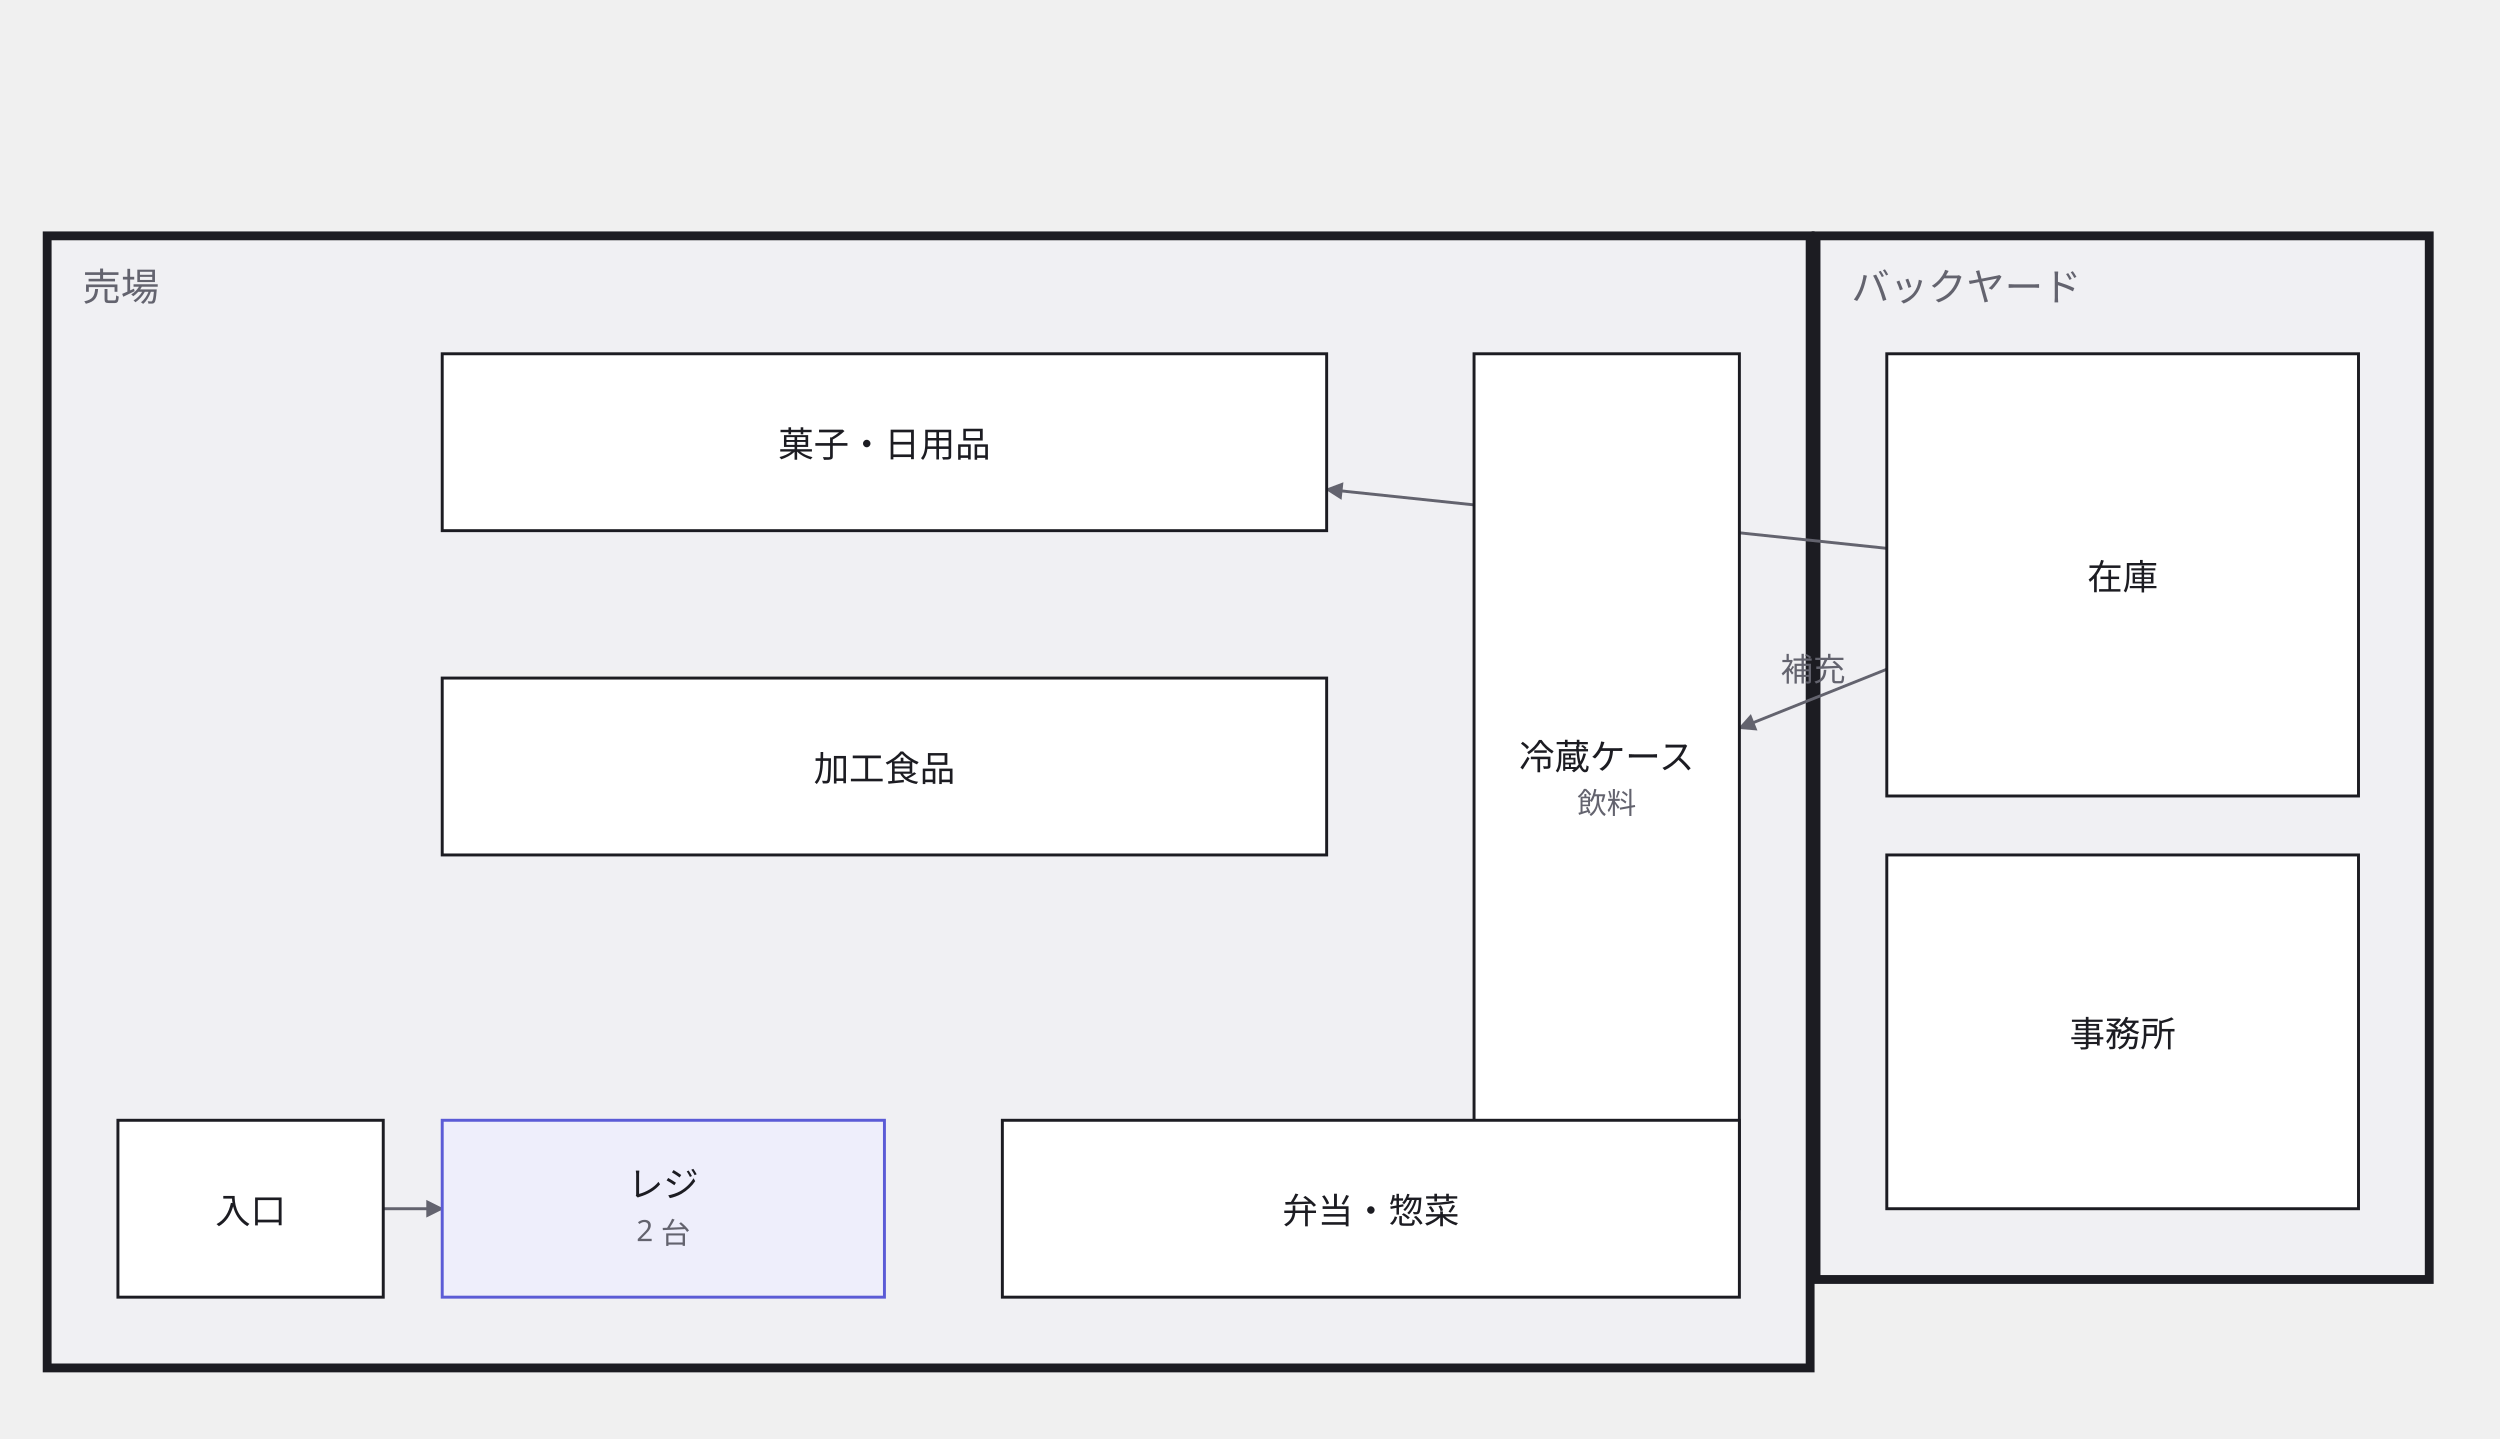
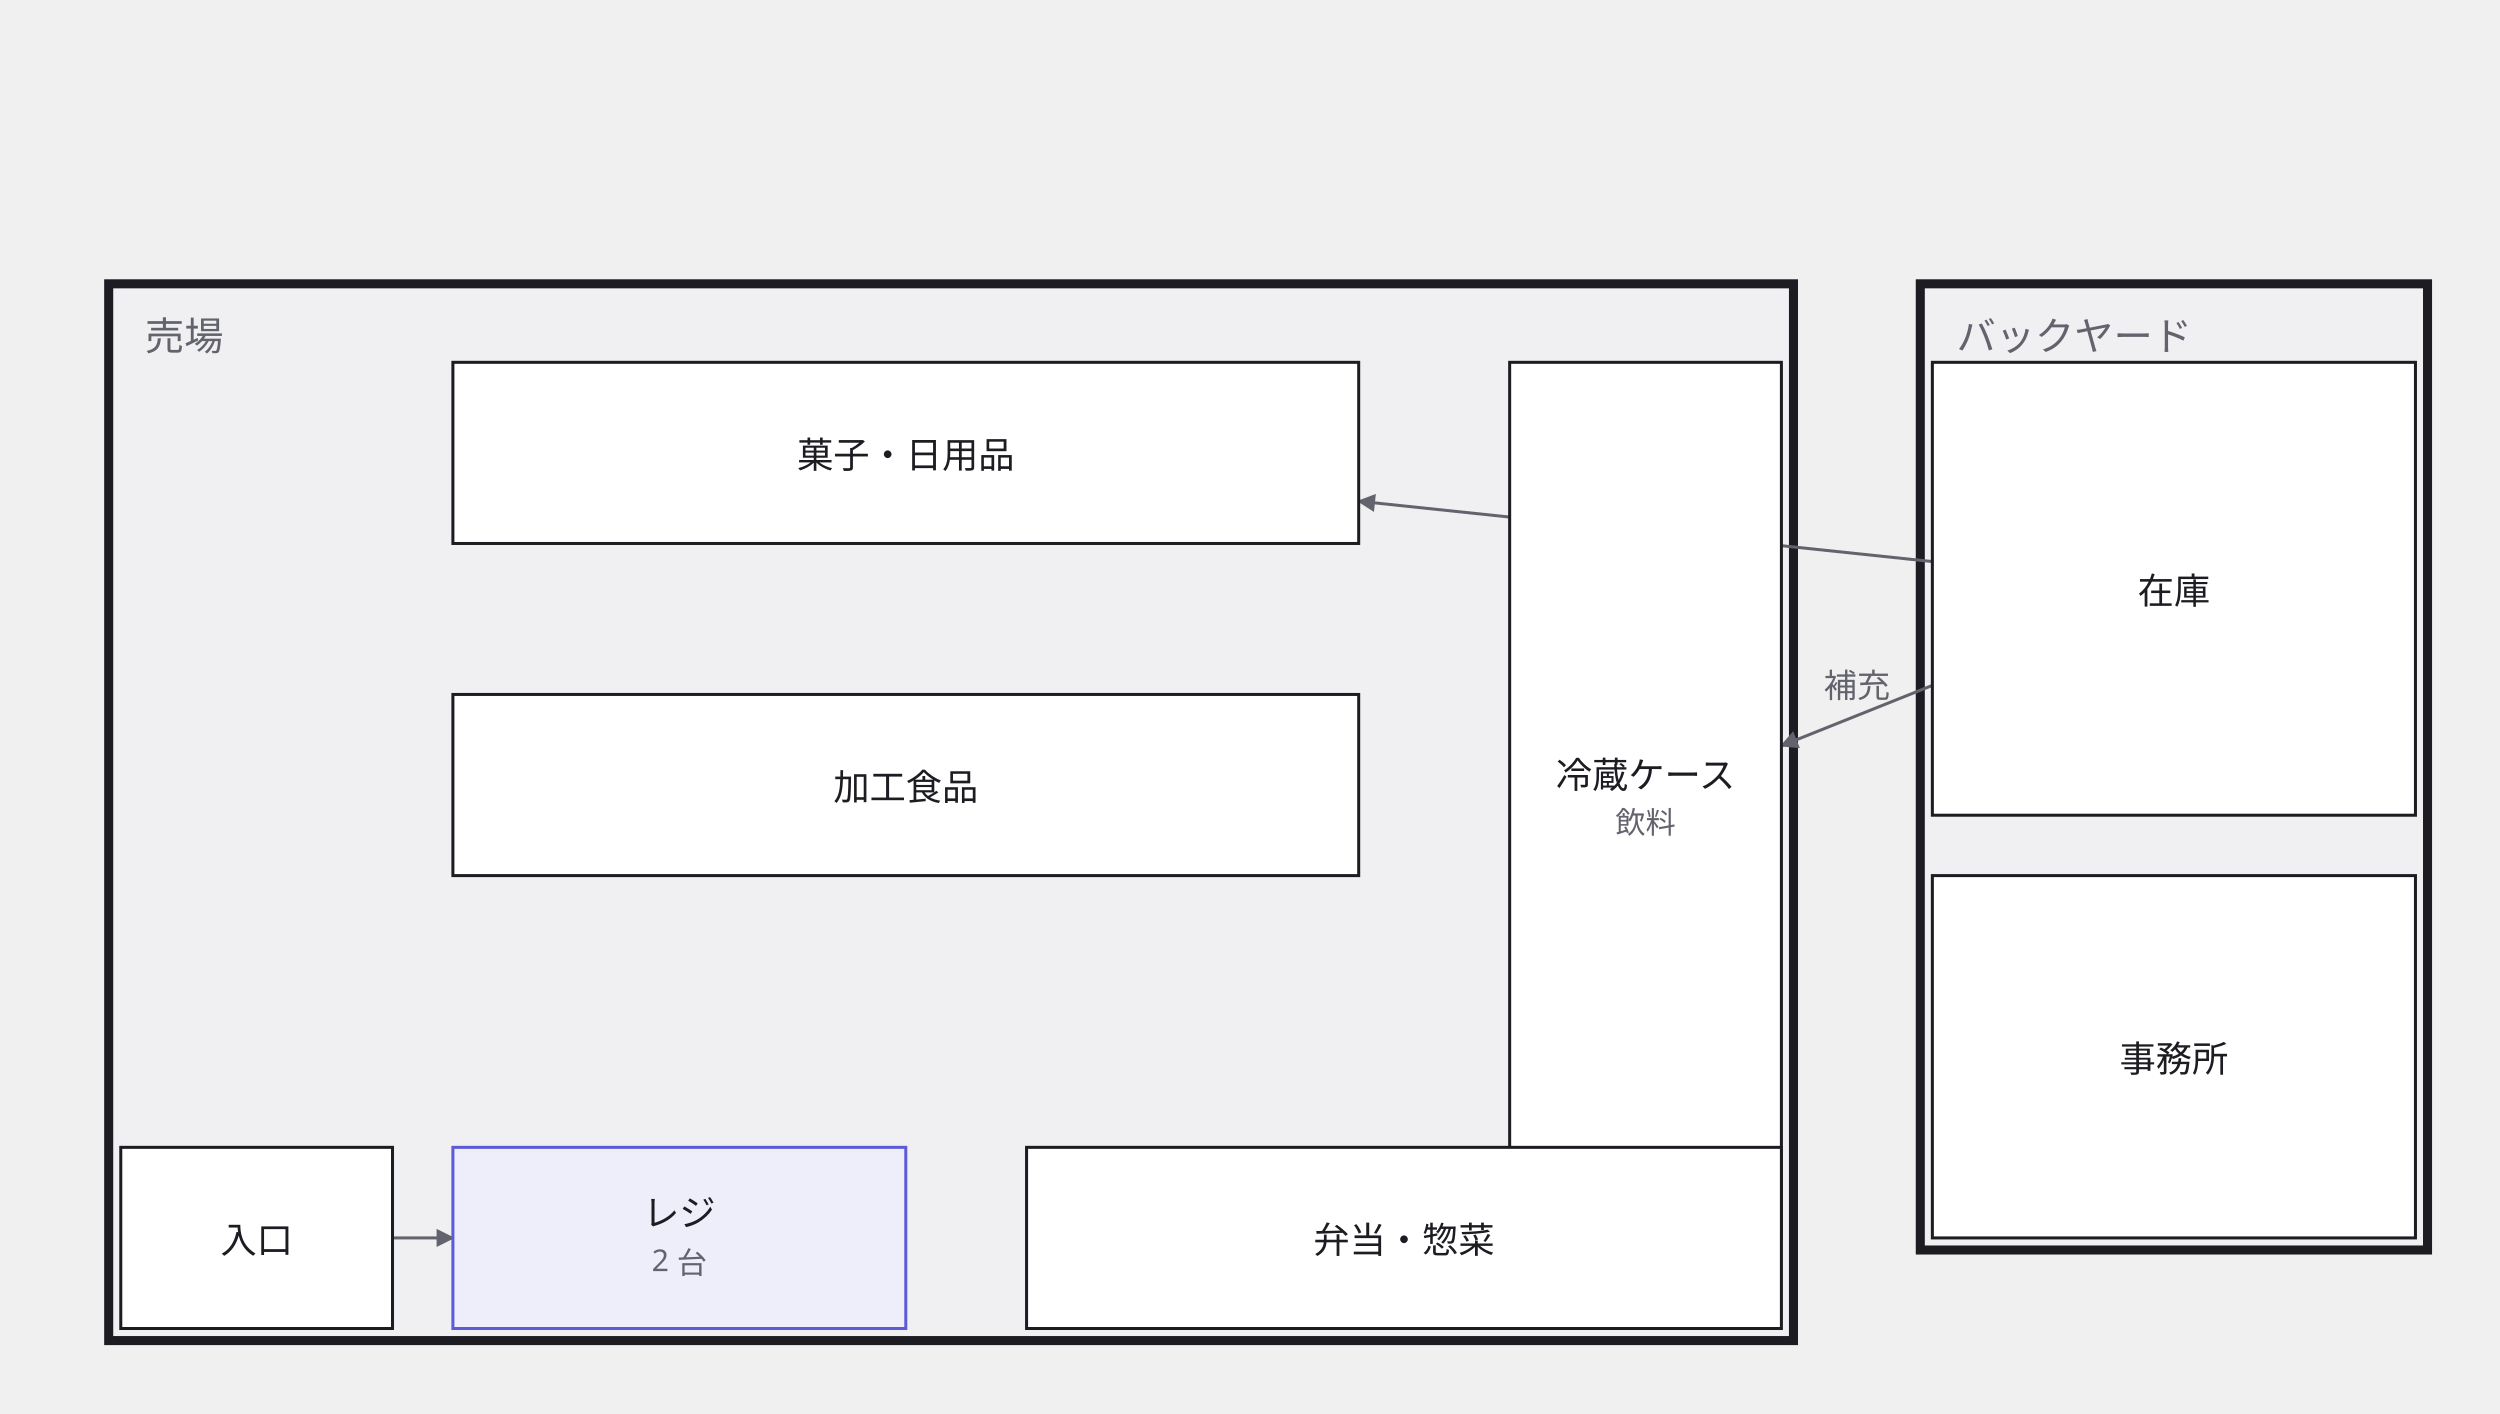
- <svg xmlns="http://www.w3.org/2000/svg" width="848" height="488" viewBox="0 0 848 488">
+ <svg xmlns="http://www.w3.org/2000/svg" width="828" height="468" viewBox="0 0 828 468">
  <defs>
    <marker id="arrow" viewBox="0 0 10 10" refX="9" refY="5" markerWidth="6" markerHeight="6" orient="auto">
      <path d="M 0 0 L 10 5 L 0 10 z" fill="#63636e" />
    </marker>
  </defs>
  <g data-group="uriba">
-     <rect x="16" y="80" width="598" height="384" fill="#f0f0f3" stroke="#1c1c22" stroke-width="3" />
-     <text x="28" y="102" font-family="sans-serif" font-size="13" fill="#63636e">売場</text>
+     <rect x="36" y="94" width="558" height="350" fill="#f0f0f3" stroke="#1c1c22" stroke-width="3" />
+     <text x="48" y="116" font-family="sans-serif" font-size="13" fill="#63636e">売場</text>
  </g>
  <g data-group="back">
-     <rect x="616" y="80" width="208" height="354" fill="#f0f0f3" stroke="#1c1c22" stroke-width="3" />
-     <text x="628" y="102" font-family="sans-serif" font-size="13" fill="#63636e">バックヤード</text>
+     <rect x="636" y="94" width="168" height="320" fill="#f0f0f3" stroke="#1c1c22" stroke-width="3" />
+     <text x="648" y="116" font-family="sans-serif" font-size="13" fill="#63636e">バックヤード</text>
  </g>
  <g data-edge="iriguchi&gt;reji" data-pinned="false">
    <path d="M 130 410 L 150 410" fill="none" stroke="#63636e" stroke-width="1" marker-end="url(#arrow)" />
  </g>
  <g data-edge="souko&gt;tana1" data-pinned="false">
    <path d="M 640 186 L 450 166" fill="none" stroke="#63636e" stroke-width="1" marker-end="url(#arrow)" />
  </g>
  <g data-edge="souko&gt;reizou" data-pinned="false">
    <path d="M 640 227 L 590 247" fill="none" stroke="#63636e" stroke-width="1" marker-end="url(#arrow)" />
    <text x="615" y="231" text-anchor="middle" font-family="sans-serif" font-size="11" fill="#63636e">補充</text>
  </g>
  <g data-node="reizou" data-pinned="false" data-shape="rect">
    <rect x="500" y="120" width="90" height="290" fill="#ffffff" stroke="#1c1c22" stroke-width="1" />
    <text x="545" y="261" text-anchor="middle" font-family="sans-serif" font-size="12" fill="#1c1c22">冷蔵ケース</text>
    <text x="545" y="276" text-anchor="middle" font-family="sans-serif" font-size="10" fill="#63636e">飲料</text>
  </g>
  <g data-node="souko" data-pinned="false" data-shape="rect">
    <rect x="640" y="120" width="160" height="150" fill="#ffffff" stroke="#1c1c22" stroke-width="1" />
    <text x="720" y="200" text-anchor="middle" font-family="sans-serif" font-size="12" fill="#1c1c22">在庫</text>
  </g>
  <g data-node="jimu" data-pinned="false" data-shape="rect">
    <rect x="640" y="290" width="160" height="120" fill="#ffffff" stroke="#1c1c22" stroke-width="1" />
    <text x="720" y="355" text-anchor="middle" font-family="sans-serif" font-size="12" fill="#1c1c22">事務所</text>
  </g>
  <g data-node="tana1" data-pinned="false" data-shape="rect">
    <rect x="150" y="120" width="300" height="60" fill="#ffffff" stroke="#1c1c22" stroke-width="1" />
    <text x="300" y="155" text-anchor="middle" font-family="sans-serif" font-size="12" fill="#1c1c22">菓子・日用品</text>
  </g>
  <g data-node="tana2" data-pinned="false" data-shape="rect">
    <rect x="150" y="230" width="300" height="60" fill="#ffffff" stroke="#1c1c22" stroke-width="1" />
    <text x="300" y="265" text-anchor="middle" font-family="sans-serif" font-size="12" fill="#1c1c22">加工食品</text>
  </g>
  <g data-node="bentou" data-pinned="false" data-shape="rect">
    <rect x="340" y="380" width="250" height="60" fill="#ffffff" stroke="#1c1c22" stroke-width="1" />
    <text x="465" y="415" text-anchor="middle" font-family="sans-serif" font-size="12" fill="#1c1c22">弁当・惣菜</text>
  </g>
  <g data-node="reji" data-pinned="false" data-appearance="primary" data-shape="rect">
    <rect x="150" y="380" width="150" height="60" fill="#eeeefb" stroke="#5b5bd6" stroke-width="1" />
    <text x="225" y="406" text-anchor="middle" font-family="sans-serif" font-size="12" fill="#1c1c22">レジ</text>
    <text x="225" y="421" text-anchor="middle" font-family="sans-serif" font-size="10" fill="#63636e">2 台</text>
  </g>
  <g data-node="iriguchi" data-pinned="false" data-shape="rect">
    <rect x="40" y="380" width="90" height="60" fill="#ffffff" stroke="#1c1c22" stroke-width="1" />
    <text x="85" y="415" text-anchor="middle" font-family="sans-serif" font-size="12" fill="#1c1c22">入口</text>
  </g>
</svg>
